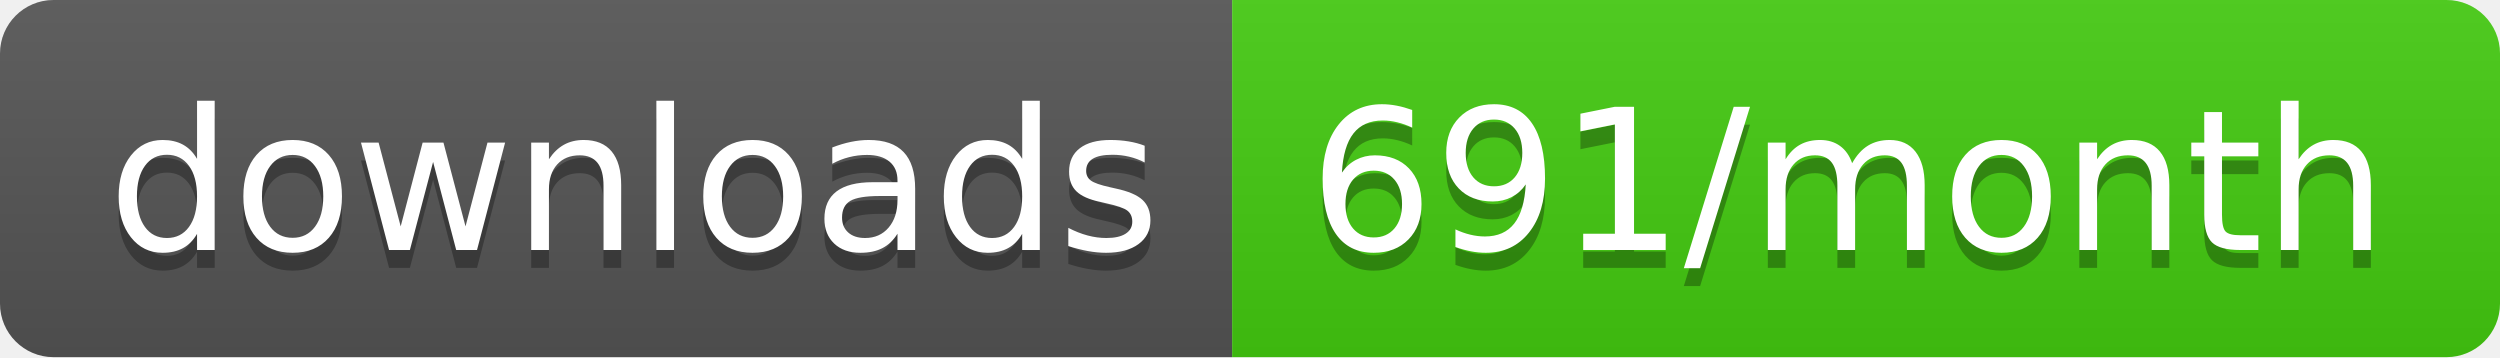
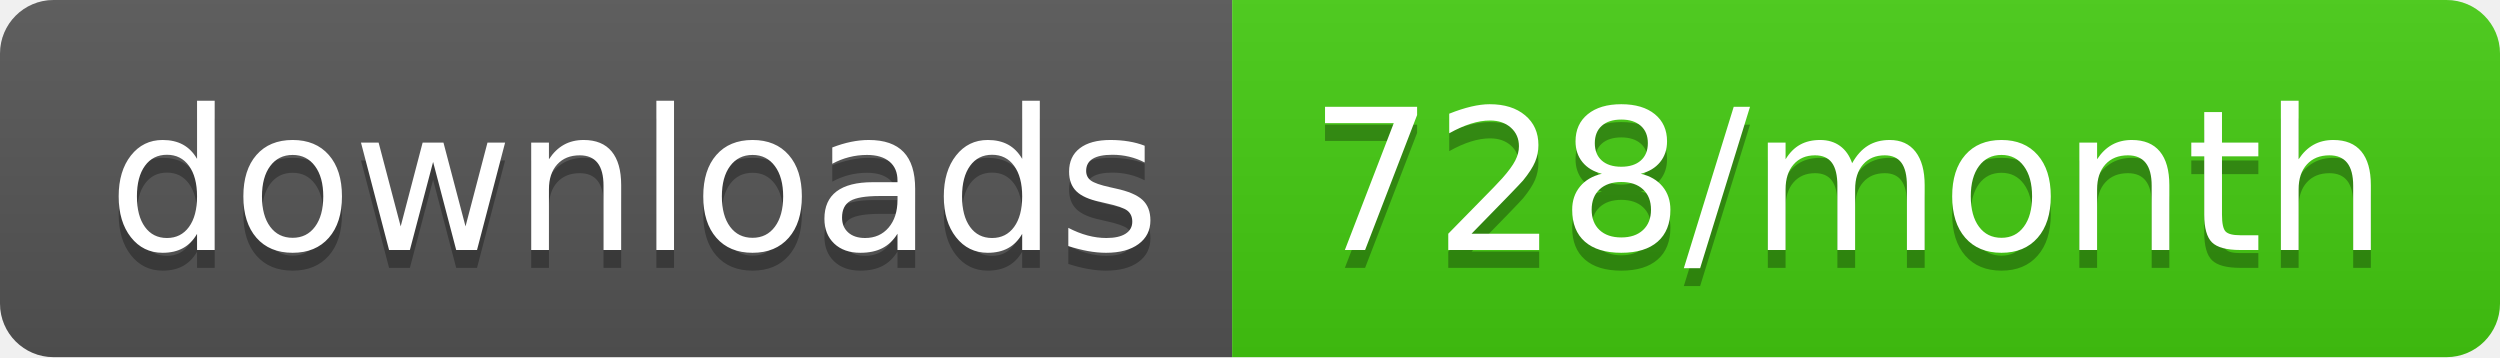
<svg xmlns="http://www.w3.org/2000/svg" width="140" height="20">
  <linearGradient id="b" x2="0" y2="100%">
    <stop offset="0" stop-color="#bbb" stop-opacity=".1" />
    <stop offset="1" stop-opacity=".1" />
  </linearGradient>
  <clipPath id="a">
    <rect width="140" height="20" rx="3" fill="#fff" />
  </clipPath>
  <g clip-path="url(#a)">
    <path fill="#555" d="M0 0h69v20H0z" />
    <path fill="#4c1" d="M69 0h71v20H69z" />
    <path fill="url(#b)" d="M0 0h140v20H0z" />
  </g>
  <g fill="#fff" text-anchor="middle" font-family="DejaVu Sans,Verdana,Geneva,sans-serif" font-size="110">
    <text x="355" y="150" fill="#010101" fill-opacity=".3" transform="scale(.1)" textLength="590">downloads</text>
    <text x="355" y="140" transform="scale(.1)" textLength="590">downloads</text>
-     <text x="1035" y="150" fill="#010101" fill-opacity=".3" transform="scale(.1)" textLength="610">691/month</text>
-     <text x="1035" y="140" transform="scale(.1)" textLength="610">691/month</text>
+     <text x="1035" y="150" fill="#010101" fill-opacity=".3" transform="scale(.1)" textLength="610">728/month</text>
+     <text x="1035" y="140" transform="scale(.1)" textLength="610">728/month</text>
  </g>
</svg>
